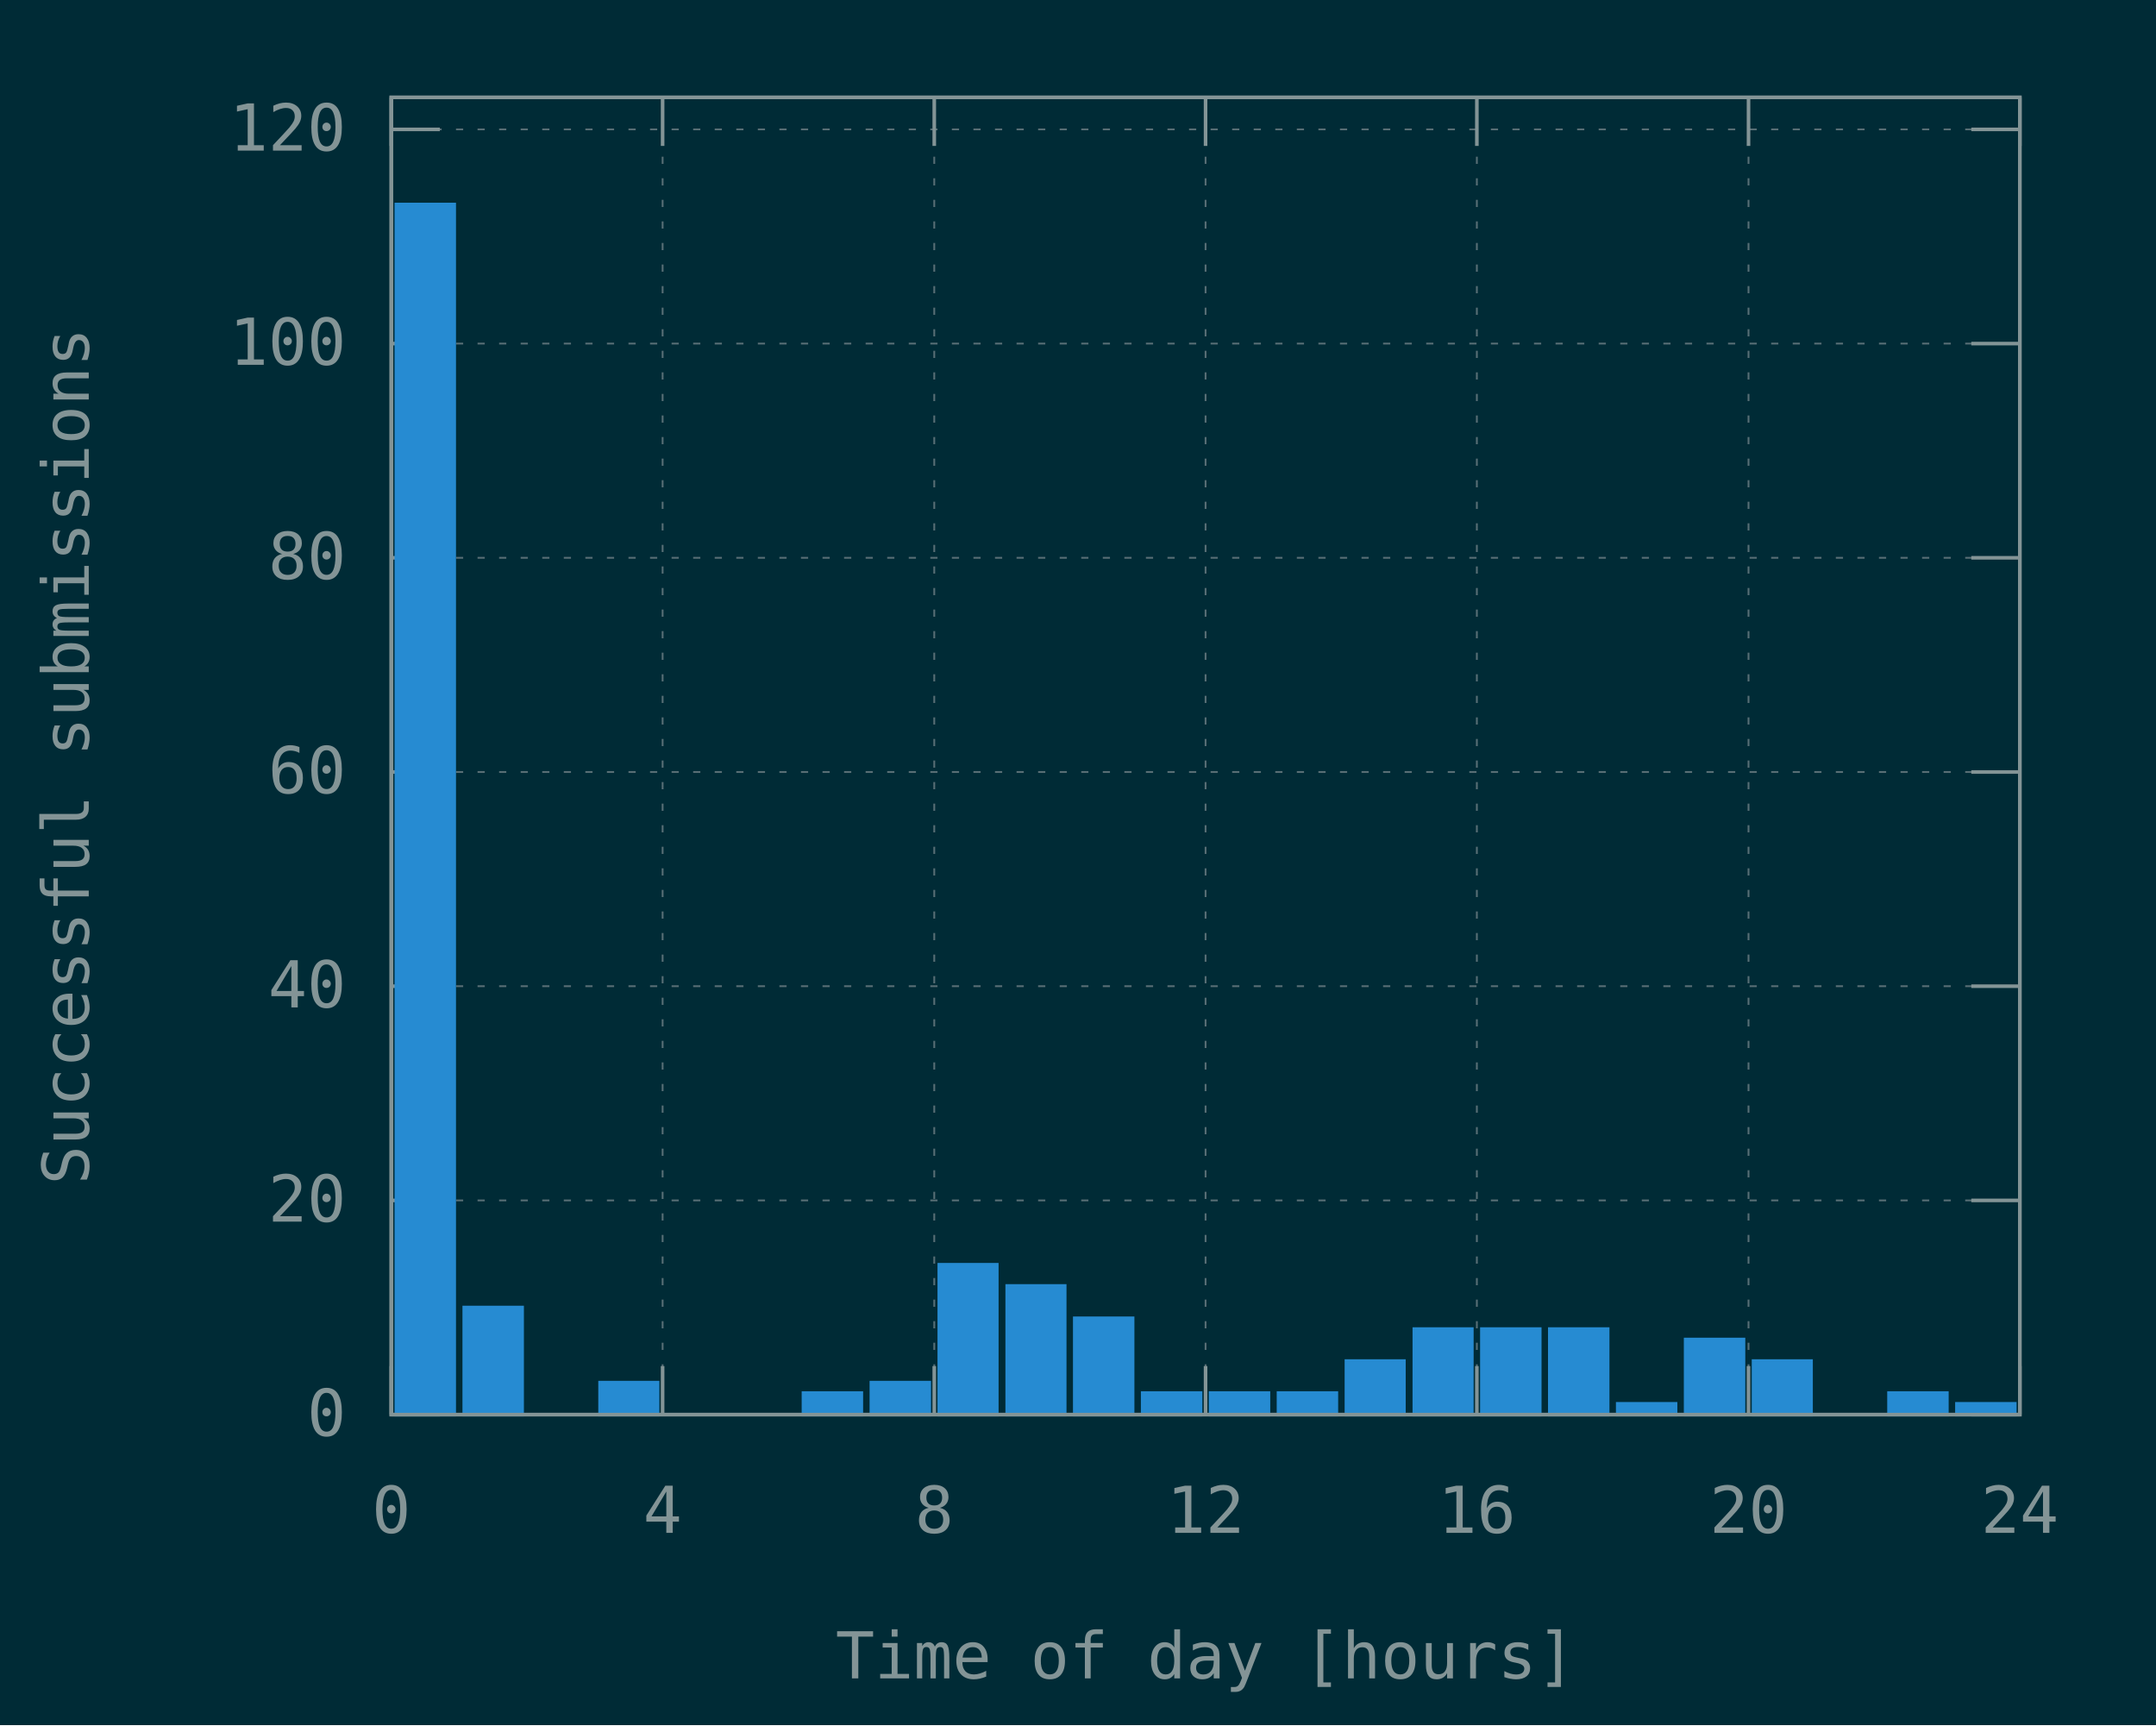
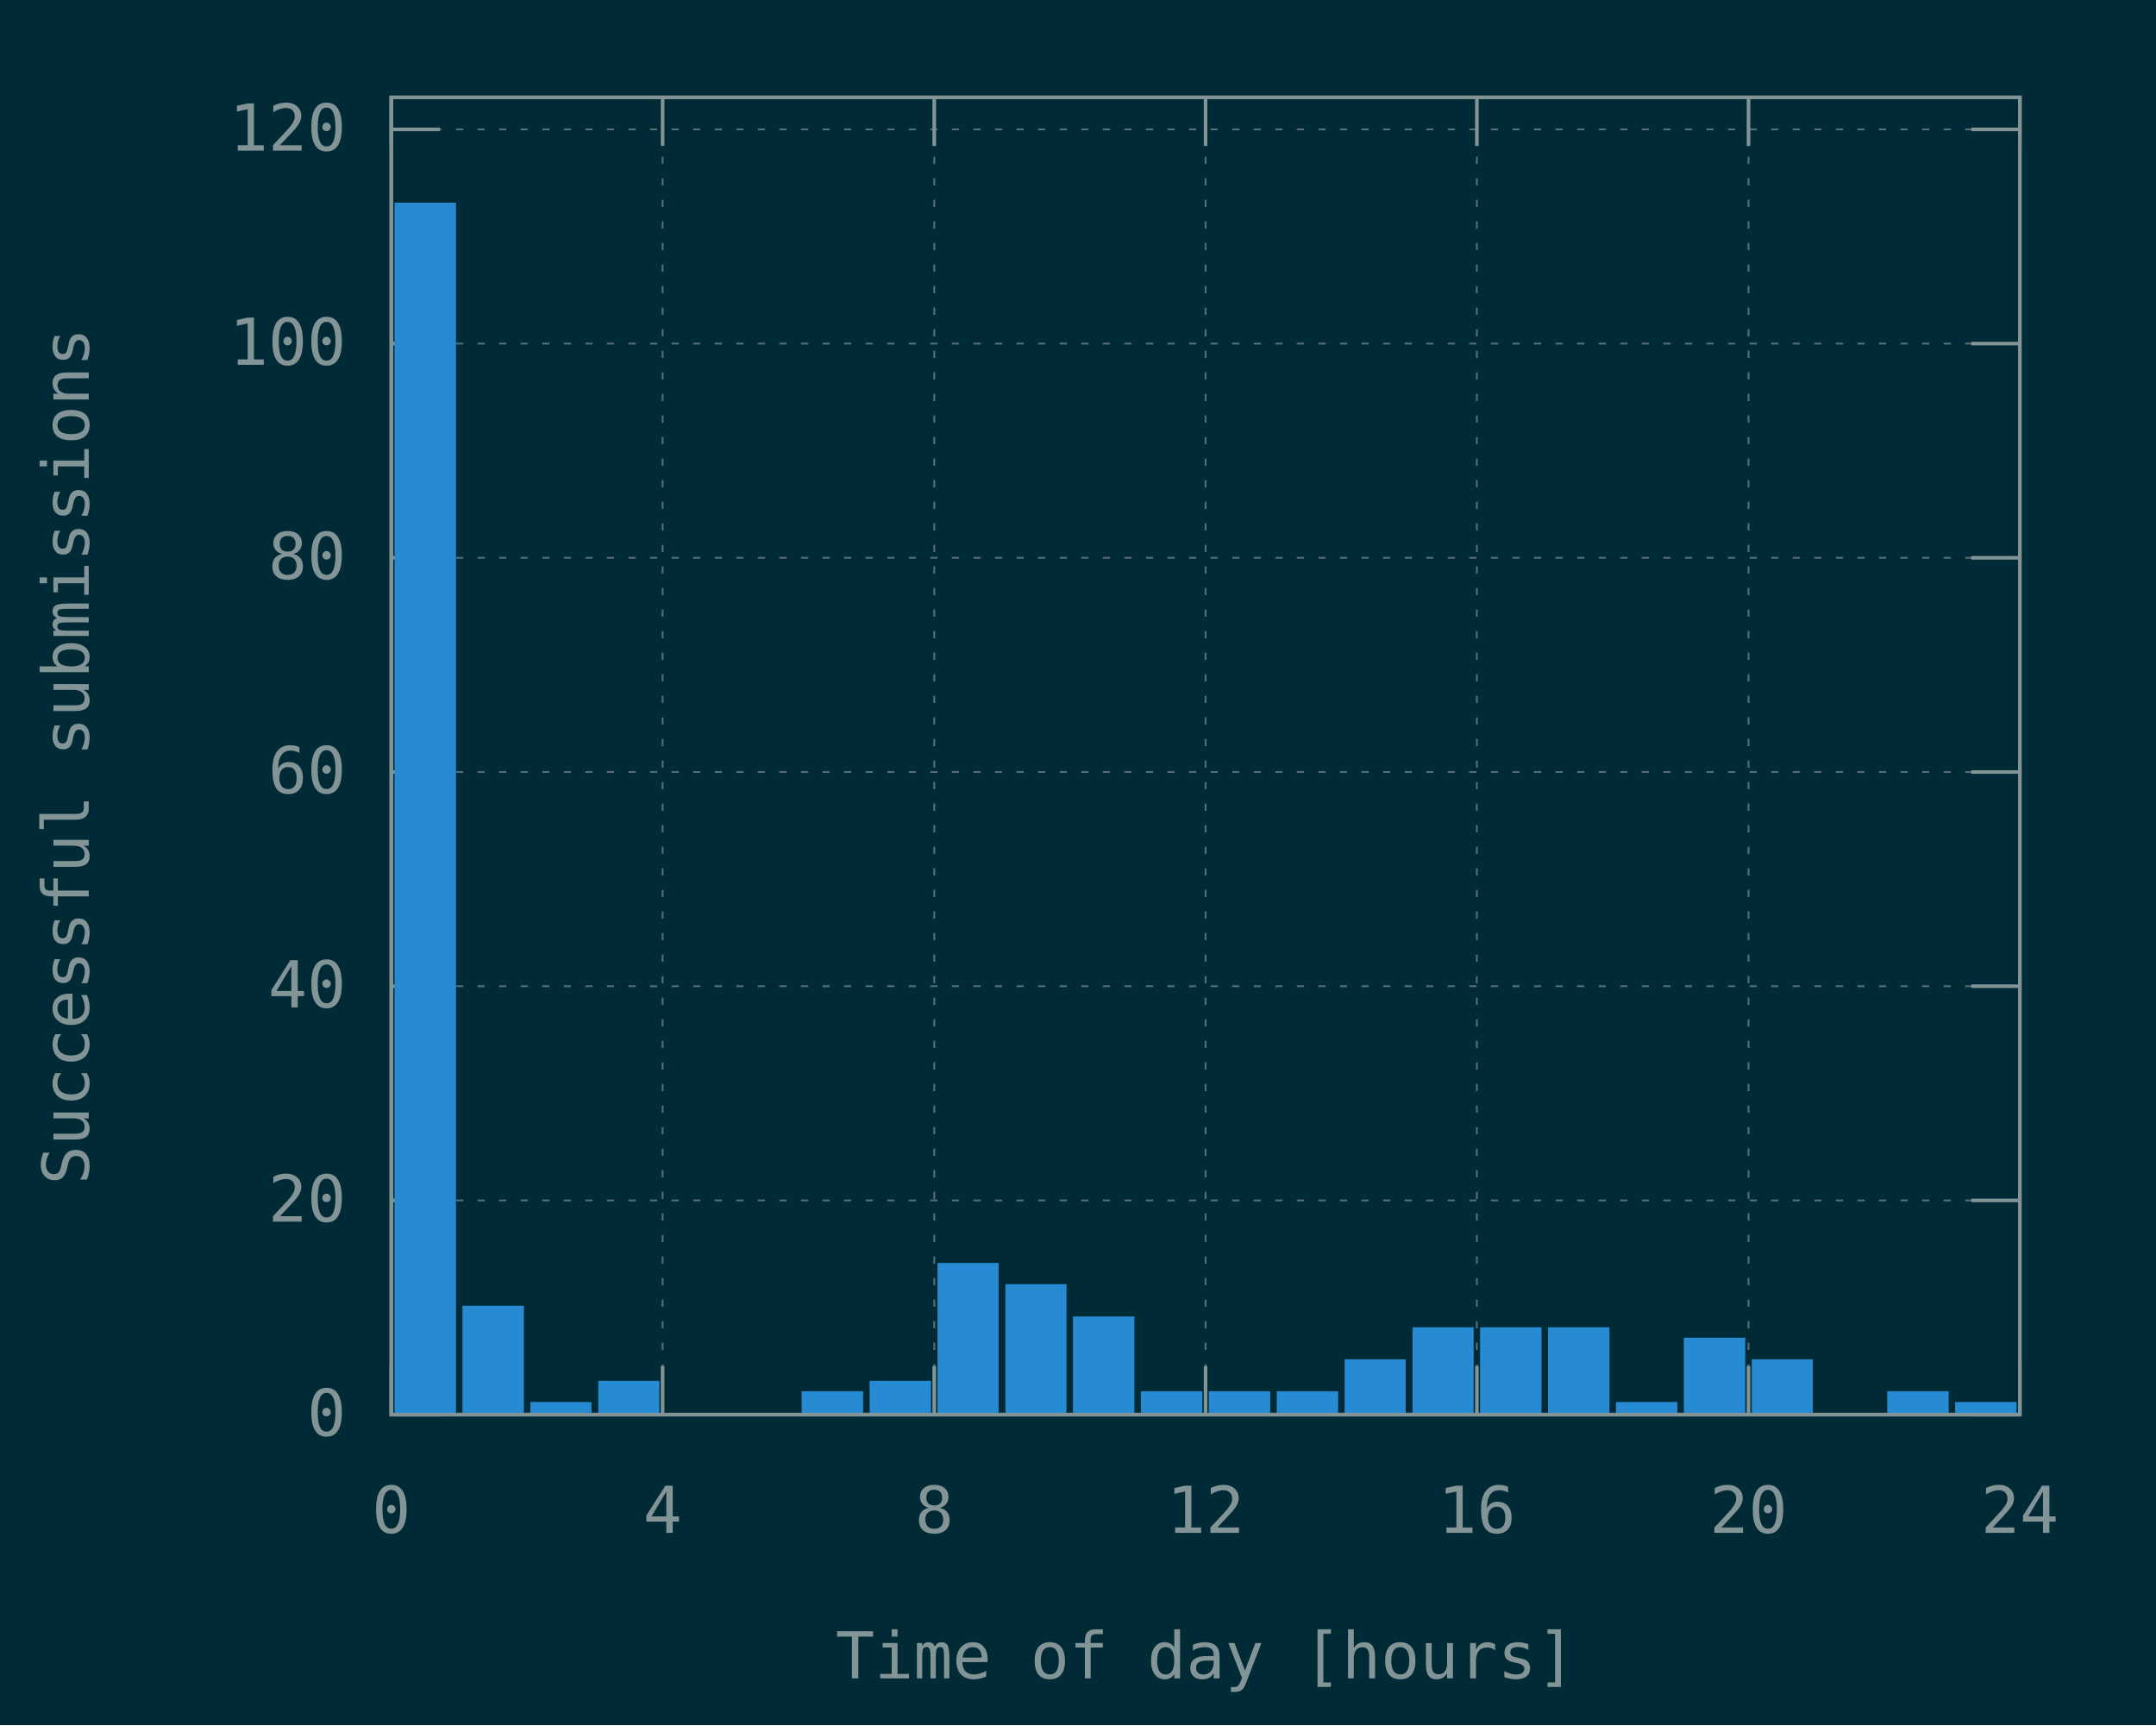
<svg xmlns="http://www.w3.org/2000/svg" xmlns:xlink="http://www.w3.org/1999/xlink" width="600" height="480" viewBox="0 0 600 480">
  <g id="gnuplot_canvas">
    <rect x="0" y="0" width="600" height="480" fill="#002b36" />
    <defs>
      <circle id="gpDot" r="0.5" stroke-width="0.5" stroke="currentColor" />
      <path id="gpPt0" stroke-width="0.148" stroke="currentColor" d="M-1,0 h2 M0,-1 v2" />
      <path id="gpPt1" stroke-width="0.148" stroke="currentColor" d="M-1,-1 L1,1 M1,-1 L-1,1" />
      <path id="gpPt2" stroke-width="0.148" stroke="currentColor" d="M-1,0 L1,0 M0,-1 L0,1 M-1,-1 L1,1 M-1,1 L1,-1" />
      <rect id="gpPt3" stroke-width="0.148" stroke="currentColor" x="-1" y="-1" width="2" height="2" />
      <rect id="gpPt4" stroke-width="0.148" stroke="currentColor" fill="currentColor" x="-1" y="-1" width="2" height="2" />
      <circle id="gpPt5" stroke-width="0.148" stroke="currentColor" cx="0" cy="0" r="1" />
      <use xlink:href="#gpPt5" id="gpPt6" fill="currentColor" stroke="none" />
      <path id="gpPt7" stroke-width="0.148" stroke="currentColor" d="M0,-1.33 L-1.33,0.67 L1.33,0.67 z" />
      <use xlink:href="#gpPt7" id="gpPt8" fill="currentColor" stroke="none" />
      <use xlink:href="#gpPt7" id="gpPt9" stroke="currentColor" transform="rotate(180)" />
      <use xlink:href="#gpPt9" id="gpPt10" fill="currentColor" stroke="none" />
      <use xlink:href="#gpPt3" id="gpPt11" stroke="currentColor" transform="rotate(45)" />
      <use xlink:href="#gpPt11" id="gpPt12" fill="currentColor" stroke="none" />
      <path id="gpPt13" stroke-width="0.148" stroke="currentColor" d="M0,1.330 L1.265,0.411 L0.782,-1.067 L-0.782,-1.076 L-1.265,0.411 z" />
      <use xlink:href="#gpPt13" id="gpPt14" fill="currentColor" stroke="none" />
      <filter id="textbox" filterUnits="objectBoundingBox" x="0" y="0" height="1" width="1">
        <feFlood flood-color="#002B36" flood-opacity="1" result="bgnd" />
        <feComposite in="SourceGraphic" in2="bgnd" operator="atop" />
      </filter>
      <filter id="greybox" filterUnits="objectBoundingBox" x="0" y="0" height="1" width="1">
        <feFlood flood-color="lightgrey" flood-opacity="1" result="grey" />
        <feComposite in="SourceGraphic" in2="grey" operator="atop" />
      </filter>
    </defs>
    <g fill="none" color="#002B36" stroke="currentColor" stroke-width="1.00" stroke-linecap="butt" stroke-linejoin="miter">
</g>
    <g fill="none" color="black" stroke="currentColor" stroke-width="1.00" stroke-linecap="butt" stroke-linejoin="miter">
</g>
    <g fill="none" color="black" stroke="rgb(131, 148, 150)" stroke-width="0.50" stroke-linecap="butt" stroke-linejoin="miter">
</g>
    <g fill="none" color="gray" stroke="currentColor" stroke-width="0.50" stroke-linecap="butt" stroke-linejoin="miter">
      <path stroke="rgb( 88, 110, 117)" stroke-dasharray="2,4" class="gridline" d="M108.9,393.6 L562.1,393.6  " />
    </g>
    <g fill="none" color="gray" stroke="rgb( 88, 110, 117)" stroke-width="1.00" stroke-linecap="butt" stroke-linejoin="miter">
</g>
    <g fill="none" color="black" stroke="currentColor" stroke-width="1.00" stroke-linecap="butt" stroke-linejoin="miter">
      <path stroke="rgb(131, 148, 150)" d="M108.9,393.6 L122.4,393.6 M562.1,393.6 L548.6,393.6  " />
      <g transform="translate(96.3,399.5)" stroke="none" fill="rgb(131,148,150)" font-family="Inconsolata" font-size="18.00" text-anchor="end">
        <text>
          <tspan font-family="Inconsolata"> 0</tspan>
        </text>
      </g>
    </g>
    <g fill="none" color="black" stroke="currentColor" stroke-width="1.00" stroke-linecap="butt" stroke-linejoin="miter">
</g>
    <g fill="none" color="black" stroke="rgb(131, 148, 150)" stroke-width="0.50" stroke-linecap="butt" stroke-linejoin="miter">
</g>
    <g fill="none" color="gray" stroke="currentColor" stroke-width="0.50" stroke-linecap="butt" stroke-linejoin="miter">
      <path stroke="rgb( 88, 110, 117)" stroke-dasharray="2,4" class="gridline" d="M108.9,334.0 L562.1,334.0  " />
    </g>
    <g fill="none" color="gray" stroke="rgb( 88, 110, 117)" stroke-width="1.00" stroke-linecap="butt" stroke-linejoin="miter">
</g>
    <g fill="none" color="black" stroke="currentColor" stroke-width="1.00" stroke-linecap="butt" stroke-linejoin="miter">
      <path stroke="rgb(131, 148, 150)" d="M108.9,334.0 L122.4,334.0 M562.1,334.0 L548.6,334.0  " />
      <g transform="translate(96.3,339.9)" stroke="none" fill="rgb(131,148,150)" font-family="Inconsolata" font-size="18.00" text-anchor="end">
        <text>
          <tspan font-family="Inconsolata"> 20</tspan>
        </text>
      </g>
    </g>
    <g fill="none" color="black" stroke="currentColor" stroke-width="1.00" stroke-linecap="butt" stroke-linejoin="miter">
</g>
    <g fill="none" color="black" stroke="rgb(131, 148, 150)" stroke-width="0.50" stroke-linecap="butt" stroke-linejoin="miter">
</g>
    <g fill="none" color="gray" stroke="currentColor" stroke-width="0.50" stroke-linecap="butt" stroke-linejoin="miter">
      <path stroke="rgb( 88, 110, 117)" stroke-dasharray="2,4" class="gridline" d="M108.9,274.4 L562.1,274.4  " />
    </g>
    <g fill="none" color="gray" stroke="rgb( 88, 110, 117)" stroke-width="1.00" stroke-linecap="butt" stroke-linejoin="miter">
</g>
    <g fill="none" color="black" stroke="currentColor" stroke-width="1.00" stroke-linecap="butt" stroke-linejoin="miter">
      <path stroke="rgb(131, 148, 150)" d="M108.9,274.4 L122.4,274.4 M562.1,274.4 L548.6,274.4  " />
      <g transform="translate(96.3,280.3)" stroke="none" fill="rgb(131,148,150)" font-family="Inconsolata" font-size="18.00" text-anchor="end">
        <text>
          <tspan font-family="Inconsolata"> 40</tspan>
        </text>
      </g>
    </g>
    <g fill="none" color="black" stroke="currentColor" stroke-width="1.00" stroke-linecap="butt" stroke-linejoin="miter">
</g>
    <g fill="none" color="black" stroke="rgb(131, 148, 150)" stroke-width="0.50" stroke-linecap="butt" stroke-linejoin="miter">
</g>
    <g fill="none" color="gray" stroke="currentColor" stroke-width="0.50" stroke-linecap="butt" stroke-linejoin="miter">
      <path stroke="rgb( 88, 110, 117)" stroke-dasharray="2,4" class="gridline" d="M108.9,214.8 L562.1,214.8  " />
    </g>
    <g fill="none" color="gray" stroke="rgb( 88, 110, 117)" stroke-width="1.00" stroke-linecap="butt" stroke-linejoin="miter">
</g>
    <g fill="none" color="black" stroke="currentColor" stroke-width="1.00" stroke-linecap="butt" stroke-linejoin="miter">
      <path stroke="rgb(131, 148, 150)" d="M108.9,214.8 L122.4,214.8 M562.1,214.8 L548.6,214.8  " />
      <g transform="translate(96.3,220.7)" stroke="none" fill="rgb(131,148,150)" font-family="Inconsolata" font-size="18.00" text-anchor="end">
        <text>
          <tspan font-family="Inconsolata"> 60</tspan>
        </text>
      </g>
    </g>
    <g fill="none" color="black" stroke="currentColor" stroke-width="1.00" stroke-linecap="butt" stroke-linejoin="miter">
</g>
    <g fill="none" color="black" stroke="rgb(131, 148, 150)" stroke-width="0.50" stroke-linecap="butt" stroke-linejoin="miter">
</g>
    <g fill="none" color="gray" stroke="currentColor" stroke-width="0.50" stroke-linecap="butt" stroke-linejoin="miter">
      <path stroke="rgb( 88, 110, 117)" stroke-dasharray="2,4" class="gridline" d="M108.9,155.2 L562.1,155.2  " />
    </g>
    <g fill="none" color="gray" stroke="rgb( 88, 110, 117)" stroke-width="1.00" stroke-linecap="butt" stroke-linejoin="miter">
</g>
    <g fill="none" color="black" stroke="currentColor" stroke-width="1.00" stroke-linecap="butt" stroke-linejoin="miter">
      <path stroke="rgb(131, 148, 150)" d="M108.9,155.2 L122.4,155.2 M562.1,155.2 L548.6,155.2  " />
      <g transform="translate(96.3,161.1)" stroke="none" fill="rgb(131,148,150)" font-family="Inconsolata" font-size="18.00" text-anchor="end">
        <text>
          <tspan font-family="Inconsolata"> 80</tspan>
        </text>
      </g>
    </g>
    <g fill="none" color="black" stroke="currentColor" stroke-width="1.00" stroke-linecap="butt" stroke-linejoin="miter">
</g>
    <g fill="none" color="black" stroke="rgb(131, 148, 150)" stroke-width="0.50" stroke-linecap="butt" stroke-linejoin="miter">
</g>
    <g fill="none" color="gray" stroke="currentColor" stroke-width="0.50" stroke-linecap="butt" stroke-linejoin="miter">
      <path stroke="rgb( 88, 110, 117)" stroke-dasharray="2,4" class="gridline" d="M108.9,95.6 L562.1,95.6  " />
    </g>
    <g fill="none" color="gray" stroke="rgb( 88, 110, 117)" stroke-width="1.00" stroke-linecap="butt" stroke-linejoin="miter">
</g>
    <g fill="none" color="black" stroke="currentColor" stroke-width="1.00" stroke-linecap="butt" stroke-linejoin="miter">
      <path stroke="rgb(131, 148, 150)" d="M108.9,95.6 L122.4,95.6 M562.1,95.6 L548.6,95.6  " />
      <g transform="translate(96.3,101.5)" stroke="none" fill="rgb(131,148,150)" font-family="Inconsolata" font-size="18.00" text-anchor="end">
        <text>
          <tspan font-family="Inconsolata"> 100</tspan>
        </text>
      </g>
    </g>
    <g fill="none" color="black" stroke="currentColor" stroke-width="1.00" stroke-linecap="butt" stroke-linejoin="miter">
</g>
    <g fill="none" color="black" stroke="rgb(131, 148, 150)" stroke-width="0.50" stroke-linecap="butt" stroke-linejoin="miter">
</g>
    <g fill="none" color="gray" stroke="currentColor" stroke-width="0.50" stroke-linecap="butt" stroke-linejoin="miter">
      <path stroke="rgb( 88, 110, 117)" stroke-dasharray="2,4" class="gridline" d="M108.9,36.0 L562.1,36.0  " />
    </g>
    <g fill="none" color="gray" stroke="rgb( 88, 110, 117)" stroke-width="1.00" stroke-linecap="butt" stroke-linejoin="miter">
</g>
    <g fill="none" color="black" stroke="currentColor" stroke-width="1.00" stroke-linecap="butt" stroke-linejoin="miter">
      <path stroke="rgb(131, 148, 150)" d="M108.9,36.0 L122.4,36.0 M562.1,36.0 L548.6,36.0  " />
      <g transform="translate(96.3,41.9)" stroke="none" fill="rgb(131,148,150)" font-family="Inconsolata" font-size="18.00" text-anchor="end">
        <text>
          <tspan font-family="Inconsolata"> 120</tspan>
        </text>
      </g>
    </g>
    <g fill="none" color="black" stroke="currentColor" stroke-width="1.00" stroke-linecap="butt" stroke-linejoin="miter">
</g>
    <g fill="none" color="black" stroke="rgb(131, 148, 150)" stroke-width="0.50" stroke-linecap="butt" stroke-linejoin="miter">
</g>
    <g fill="none" color="gray" stroke="currentColor" stroke-width="0.50" stroke-linecap="butt" stroke-linejoin="miter">
      <path stroke="rgb( 88, 110, 117)" stroke-dasharray="2,4" class="gridline" d="M108.9,393.6 L108.9,27.1  " />
    </g>
    <g fill="none" color="gray" stroke="rgb( 88, 110, 117)" stroke-width="1.00" stroke-linecap="butt" stroke-linejoin="miter">
</g>
    <g fill="none" color="black" stroke="currentColor" stroke-width="1.00" stroke-linecap="butt" stroke-linejoin="miter">
      <path stroke="rgb(131, 148, 150)" d="M108.9,393.6 L108.9,380.1 M108.9,27.1 L108.9,40.6  " />
      <g transform="translate(108.9,426.5)" stroke="none" fill="rgb(131,148,150)" font-family="Inconsolata" font-size="18.00" text-anchor="middle">
        <text>
          <tspan font-family="Inconsolata"> 0</tspan>
        </text>
      </g>
    </g>
    <g fill="none" color="black" stroke="currentColor" stroke-width="1.00" stroke-linecap="butt" stroke-linejoin="miter">
</g>
    <g fill="none" color="black" stroke="rgb(131, 148, 150)" stroke-width="0.50" stroke-linecap="butt" stroke-linejoin="miter">
</g>
    <g fill="none" color="gray" stroke="currentColor" stroke-width="0.50" stroke-linecap="butt" stroke-linejoin="miter">
      <path stroke="rgb( 88, 110, 117)" stroke-dasharray="2,4" class="gridline" d="M184.4,393.6 L184.4,27.1  " />
    </g>
    <g fill="none" color="gray" stroke="rgb( 88, 110, 117)" stroke-width="1.00" stroke-linecap="butt" stroke-linejoin="miter">
</g>
    <g fill="none" color="black" stroke="currentColor" stroke-width="1.00" stroke-linecap="butt" stroke-linejoin="miter">
      <path stroke="rgb(131, 148, 150)" d="M184.4,393.6 L184.4,380.1 M184.4,27.1 L184.4,40.6  " />
      <g transform="translate(184.4,426.5)" stroke="none" fill="rgb(131,148,150)" font-family="Inconsolata" font-size="18.00" text-anchor="middle">
        <text>
          <tspan font-family="Inconsolata"> 4</tspan>
        </text>
      </g>
    </g>
    <g fill="none" color="black" stroke="currentColor" stroke-width="1.00" stroke-linecap="butt" stroke-linejoin="miter">
</g>
    <g fill="none" color="black" stroke="rgb(131, 148, 150)" stroke-width="0.50" stroke-linecap="butt" stroke-linejoin="miter">
</g>
    <g fill="none" color="gray" stroke="currentColor" stroke-width="0.50" stroke-linecap="butt" stroke-linejoin="miter">
      <path stroke="rgb( 88, 110, 117)" stroke-dasharray="2,4" class="gridline" d="M260.0,393.6 L260.0,27.1  " />
    </g>
    <g fill="none" color="gray" stroke="rgb( 88, 110, 117)" stroke-width="1.00" stroke-linecap="butt" stroke-linejoin="miter">
</g>
    <g fill="none" color="black" stroke="currentColor" stroke-width="1.00" stroke-linecap="butt" stroke-linejoin="miter">
      <path stroke="rgb(131, 148, 150)" d="M260.0,393.6 L260.0,380.1 M260.0,27.1 L260.0,40.6  " />
      <g transform="translate(260.0,426.5)" stroke="none" fill="rgb(131,148,150)" font-family="Inconsolata" font-size="18.00" text-anchor="middle">
        <text>
          <tspan font-family="Inconsolata"> 8</tspan>
        </text>
      </g>
    </g>
    <g fill="none" color="black" stroke="currentColor" stroke-width="1.00" stroke-linecap="butt" stroke-linejoin="miter">
</g>
    <g fill="none" color="black" stroke="rgb(131, 148, 150)" stroke-width="0.50" stroke-linecap="butt" stroke-linejoin="miter">
</g>
    <g fill="none" color="gray" stroke="currentColor" stroke-width="0.50" stroke-linecap="butt" stroke-linejoin="miter">
      <path stroke="rgb( 88, 110, 117)" stroke-dasharray="2,4" class="gridline" d="M335.5,393.6 L335.5,27.1  " />
    </g>
    <g fill="none" color="gray" stroke="rgb( 88, 110, 117)" stroke-width="1.00" stroke-linecap="butt" stroke-linejoin="miter">
</g>
    <g fill="none" color="black" stroke="currentColor" stroke-width="1.00" stroke-linecap="butt" stroke-linejoin="miter">
      <path stroke="rgb(131, 148, 150)" d="M335.5,393.6 L335.5,380.1 M335.5,27.1 L335.5,40.6  " />
      <g transform="translate(335.5,426.5)" stroke="none" fill="rgb(131,148,150)" font-family="Inconsolata" font-size="18.00" text-anchor="middle">
        <text>
          <tspan font-family="Inconsolata"> 12</tspan>
        </text>
      </g>
    </g>
    <g fill="none" color="black" stroke="currentColor" stroke-width="1.00" stroke-linecap="butt" stroke-linejoin="miter">
</g>
    <g fill="none" color="black" stroke="rgb(131, 148, 150)" stroke-width="0.50" stroke-linecap="butt" stroke-linejoin="miter">
</g>
    <g fill="none" color="gray" stroke="currentColor" stroke-width="0.50" stroke-linecap="butt" stroke-linejoin="miter">
      <path stroke="rgb( 88, 110, 117)" stroke-dasharray="2,4" class="gridline" d="M411.0,393.6 L411.0,27.1  " />
    </g>
    <g fill="none" color="gray" stroke="rgb( 88, 110, 117)" stroke-width="1.00" stroke-linecap="butt" stroke-linejoin="miter">
</g>
    <g fill="none" color="black" stroke="currentColor" stroke-width="1.00" stroke-linecap="butt" stroke-linejoin="miter">
      <path stroke="rgb(131, 148, 150)" d="M411.0,393.6 L411.0,380.1 M411.0,27.1 L411.0,40.6  " />
      <g transform="translate(411.0,426.5)" stroke="none" fill="rgb(131,148,150)" font-family="Inconsolata" font-size="18.00" text-anchor="middle">
        <text>
          <tspan font-family="Inconsolata"> 16</tspan>
        </text>
      </g>
    </g>
    <g fill="none" color="black" stroke="currentColor" stroke-width="1.00" stroke-linecap="butt" stroke-linejoin="miter">
</g>
    <g fill="none" color="black" stroke="rgb(131, 148, 150)" stroke-width="0.50" stroke-linecap="butt" stroke-linejoin="miter">
</g>
    <g fill="none" color="gray" stroke="currentColor" stroke-width="0.50" stroke-linecap="butt" stroke-linejoin="miter">
      <path stroke="rgb( 88, 110, 117)" stroke-dasharray="2,4" class="gridline" d="M486.6,393.6 L486.6,40.6 L486.6,27.1  " />
    </g>
    <g fill="none" color="gray" stroke="rgb( 88, 110, 117)" stroke-width="1.00" stroke-linecap="butt" stroke-linejoin="miter">
</g>
    <g fill="none" color="black" stroke="currentColor" stroke-width="1.00" stroke-linecap="butt" stroke-linejoin="miter">
      <path stroke="rgb(131, 148, 150)" d="M486.6,393.6 L486.6,380.1 M486.6,27.1 L486.6,40.6  " />
      <g transform="translate(486.6,426.5)" stroke="none" fill="rgb(131,148,150)" font-family="Inconsolata" font-size="18.00" text-anchor="middle">
        <text>
          <tspan font-family="Inconsolata"> 20</tspan>
        </text>
      </g>
    </g>
    <g fill="none" color="black" stroke="currentColor" stroke-width="1.00" stroke-linecap="butt" stroke-linejoin="miter">
</g>
    <g fill="none" color="black" stroke="rgb(131, 148, 150)" stroke-width="0.50" stroke-linecap="butt" stroke-linejoin="miter">
</g>
    <g fill="none" color="gray" stroke="currentColor" stroke-width="0.50" stroke-linecap="butt" stroke-linejoin="miter">
      <path stroke="rgb( 88, 110, 117)" stroke-dasharray="2,4" class="gridline" d="M562.1,393.6 L562.1,27.1  " />
    </g>
    <g fill="none" color="gray" stroke="rgb( 88, 110, 117)" stroke-width="1.00" stroke-linecap="butt" stroke-linejoin="miter">
</g>
    <g fill="none" color="black" stroke="currentColor" stroke-width="1.00" stroke-linecap="butt" stroke-linejoin="miter">
      <path stroke="rgb(131, 148, 150)" d="M562.1,393.6 L562.1,380.1 M562.1,27.1 L562.1,40.6  " />
      <g transform="translate(562.1,426.5)" stroke="none" fill="rgb(131,148,150)" font-family="Inconsolata" font-size="18.00" text-anchor="middle">
        <text>
          <tspan font-family="Inconsolata"> 24</tspan>
        </text>
      </g>
    </g>
    <g fill="none" color="black" stroke="currentColor" stroke-width="1.00" stroke-linecap="butt" stroke-linejoin="miter">
</g>
    <g fill="none" color="black" stroke="currentColor" stroke-width="1.00" stroke-linecap="butt" stroke-linejoin="miter">
      <path stroke="rgb(131, 148, 150)" d="M108.9,27.1 L108.9,393.6 L562.1,393.6 L562.1,27.1 L108.9,27.1 Z  " />
    </g>
    <g fill="none" color="black" stroke="currentColor" stroke-width="1.00" stroke-linecap="butt" stroke-linejoin="miter">
      <g transform="translate(24.7,210.4) rotate(270)" stroke="none" fill="rgb(131,148,150)" font-family="Inconsolata" font-size="18.00" text-anchor="middle">
        <text>
          <tspan font-family="Inconsolata">Successful submissions</tspan>
        </text>
      </g>
    </g>
    <g fill="none" color="black" stroke="currentColor" stroke-width="1.00" stroke-linecap="butt" stroke-linejoin="miter">
      <g transform="translate(335.5,467.0)" stroke="none" fill="rgb(131,148,150)" font-family="Inconsolata" font-size="18.00" text-anchor="middle">
        <text>
          <tspan font-family="Inconsolata">Time of day [hours]</tspan>
        </text>
      </g>
    </g>
    <g fill="none" color="black" stroke="currentColor" stroke-width="1.00" stroke-linecap="butt" stroke-linejoin="miter">
</g>
    <g id="gnuplot_plot_1">
      <g fill="none" color="black" stroke="currentColor" stroke-width="1.00" stroke-linecap="butt" stroke-linejoin="miter">
        <g stroke="none" shape-rendering="crispEdges">
          <polygon fill="rgb( 38, 139, 210)" points="110.3,393.6 126.5,393.6 126.5,56.8 110.3,56.8 " />
        </g>
        <path stroke="rgb( 38, 139, 210)" d="M110.3,393.6 L110.3,56.9 L126.4,56.9 L126.4,393.6 L110.3,393.6 Z  " />
        <g stroke="none" shape-rendering="crispEdges">
          <polygon fill="rgb( 38, 139, 210)" points="129.2,393.6 145.4,393.6 145.4,363.7 129.2,363.7 " />
        </g>
        <path stroke="rgb( 38, 139, 210)" d="M129.2,393.6 L129.2,363.8 L145.3,363.8 L145.3,393.6 L129.2,393.6 Z  " />
        <g stroke="none" shape-rendering="crispEdges">
+           <polygon fill="rgb( 38, 139, 210)" points="148.1,393.6 164.2,393.6 164.2,390.5 148.1,390.5 " />
+         </g>
+         <path stroke="rgb( 38, 139, 210)" d="M148.1,393.6 L148.1,390.6 L164.1,390.6 L164.1,393.6 L148.1,393.6 Z  " />
+         <g stroke="none" shape-rendering="crispEdges">
          <polygon fill="rgb( 38, 139, 210)" points="167.0,393.6 183.1,393.6 183.1,384.6 167.0,384.6 " />
        </g>
        <path stroke="rgb( 38, 139, 210)" d="M167.0,393.6 L167.0,384.7 L183.0,384.7 L183.0,393.6 L167.0,393.6 Z  " />
        <g stroke="none" shape-rendering="crispEdges">
          <polygon fill="rgb( 38, 139, 210)" points="223.6,393.6 239.8,393.6 239.8,387.5 223.6,387.5 " />
        </g>
        <path stroke="rgb( 38, 139, 210)" d="M223.6,393.6 L223.6,387.6 L239.7,387.6 L239.7,393.6 L223.6,393.6 Z  " />
        <g stroke="none" shape-rendering="crispEdges">
          <polygon fill="rgb( 38, 139, 210)" points="242.5,393.6 258.7,393.6 258.7,384.6 242.5,384.6 " />
        </g>
        <path stroke="rgb( 38, 139, 210)" d="M242.5,393.6 L242.5,384.7 L258.6,384.7 L258.6,393.6 L242.5,393.6 Z  " />
        <g stroke="none" shape-rendering="crispEdges">
          <polygon fill="rgb( 38, 139, 210)" points="261.4,393.6 277.5,393.6 277.5,351.8 261.4,351.8 " />
        </g>
        <path stroke="rgb( 38, 139, 210)" d="M261.4,393.6 L261.4,351.9 L277.4,351.9 L277.4,393.6 L261.4,393.6 Z  " />
        <g stroke="none" shape-rendering="crispEdges">
          <polygon fill="rgb( 38, 139, 210)" points="280.3,393.6 296.4,393.6 296.4,357.7 280.3,357.7 " />
        </g>
        <path stroke="rgb( 38, 139, 210)" d="M280.3,393.6 L280.3,357.8 L296.3,357.8 L296.3,393.6 L280.3,393.6 Z  " />
        <g stroke="none" shape-rendering="crispEdges">
          <polygon fill="rgb( 38, 139, 210)" points="299.1,393.6 315.3,393.6 315.3,366.7 299.1,366.7 " />
        </g>
        <path stroke="rgb( 38, 139, 210)" d="M299.1,393.6 L299.1,366.8 L315.2,366.8 L315.2,393.6 L299.1,393.6 Z  " />
        <g stroke="none" shape-rendering="crispEdges">
          <polygon fill="rgb( 38, 139, 210)" points="318.0,393.6 334.2,393.6 334.2,387.5 318.0,387.5 " />
        </g>
        <path stroke="rgb( 38, 139, 210)" d="M318.0,393.6 L318.0,387.6 L334.1,387.6 L334.1,393.6 L318.0,393.6 Z  " />
        <g stroke="none" shape-rendering="crispEdges">
          <polygon fill="rgb( 38, 139, 210)" points="336.9,393.6 353.1,393.6 353.1,387.5 336.9,387.5 " />
        </g>
        <path stroke="rgb( 38, 139, 210)" d="M336.9,393.6 L336.9,387.6 L353.0,387.6 L353.0,393.6 L336.9,393.6 Z  " />
        <g stroke="none" shape-rendering="crispEdges">
          <polygon fill="rgb( 38, 139, 210)" points="355.8,393.6 372.0,393.6 372.0,387.5 355.8,387.5 " />
        </g>
        <path stroke="rgb( 38, 139, 210)" d="M355.8,393.6 L355.8,387.6 L371.9,387.6 L371.9,393.6 L355.8,393.6 Z  " />
        <g stroke="none" shape-rendering="crispEdges">
          <polygon fill="rgb( 38, 139, 210)" points="374.7,393.6 390.8,393.6 390.8,378.6 374.7,378.6 " />
        </g>
        <path stroke="rgb( 38, 139, 210)" d="M374.7,393.6 L374.7,378.7 L390.7,378.7 L390.7,393.6 L374.7,393.6 Z  " />
        <g stroke="none" shape-rendering="crispEdges">
          <polygon fill="rgb( 38, 139, 210)" points="393.6,393.6 409.7,393.6 409.7,369.7 393.6,369.7 " />
        </g>
        <path stroke="rgb( 38, 139, 210)" d="M393.6,393.6 L393.6,369.8 L409.6,369.8 L409.6,393.6 L393.6,393.6 Z  " />
        <g stroke="none" shape-rendering="crispEdges">
          <polygon fill="rgb( 38, 139, 210)" points="412.4,393.6 428.6,393.6 428.6,369.7 412.4,369.7 " />
        </g>
        <path stroke="rgb( 38, 139, 210)" d="M412.4,393.6 L412.4,369.8 L428.5,369.8 L428.5,393.6 L412.4,393.6 Z  " />
        <g stroke="none" shape-rendering="crispEdges">
          <polygon fill="rgb( 38, 139, 210)" points="431.3,393.6 447.5,393.6 447.5,369.7 431.3,369.7 " />
        </g>
        <path stroke="rgb( 38, 139, 210)" d="M431.3,393.6 L431.3,369.8 L447.4,369.8 L447.4,393.6 L431.3,393.6 Z  " />
        <g stroke="none" shape-rendering="crispEdges">
          <polygon fill="rgb( 38, 139, 210)" points="450.2,393.6 466.4,393.6 466.4,390.5 450.2,390.5 " />
        </g>
        <path stroke="rgb( 38, 139, 210)" d="M450.2,393.6 L450.2,390.6 L466.3,390.6 L466.3,393.6 L450.2,393.6 Z  " />
        <g stroke="none" shape-rendering="crispEdges">
          <polygon fill="rgb( 38, 139, 210)" points="469.1,393.6 485.3,393.6 485.3,372.6 469.1,372.6 " />
        </g>
        <path stroke="rgb( 38, 139, 210)" d="M469.1,393.6 L469.1,372.7 L485.2,372.7 L485.2,393.6 L469.1,393.6 Z  " />
        <g stroke="none" shape-rendering="crispEdges">
          <polygon fill="rgb( 38, 139, 210)" points="488.0,393.6 504.1,393.6 504.1,378.6 488.0,378.6 " />
        </g>
        <path stroke="rgb( 38, 139, 210)" d="M488.0,393.6 L488.0,378.7 L504.0,378.7 L504.0,393.6 L488.0,393.6 Z  " />
        <g stroke="none" shape-rendering="crispEdges">
          <polygon fill="rgb( 38, 139, 210)" points="525.7,393.6 541.9,393.6 541.9,387.5 525.7,387.5 " />
        </g>
        <path stroke="rgb( 38, 139, 210)" d="M525.7,393.6 L525.7,387.6 L541.8,387.6 L541.8,393.6 L525.7,393.6 Z  " />
        <g stroke="none" shape-rendering="crispEdges">
          <polygon fill="rgb( 38, 139, 210)" points="544.6,393.6 560.8,393.6 560.8,390.5 544.6,390.5 " />
        </g>
        <path stroke="rgb( 38, 139, 210)" d="M544.6,393.6 L544.6,390.6 L560.7,390.6 L560.7,393.6 L544.6,393.6 Z  " />
      </g>
    </g>
    <g fill="none" color="#002B36" stroke="rgb( 38, 139, 210)" stroke-width="2.00" stroke-linecap="butt" stroke-linejoin="miter">
</g>
    <g fill="none" color="black" stroke="currentColor" stroke-width="2.00" stroke-linecap="butt" stroke-linejoin="miter">
</g>
    <g fill="none" color="black" stroke="black" stroke-width="1.00" stroke-linecap="butt" stroke-linejoin="miter">
</g>
    <g fill="none" color="black" stroke="currentColor" stroke-width="1.00" stroke-linecap="butt" stroke-linejoin="miter">
      <path stroke="rgb(131, 148, 150)" d="M108.9,27.1 L108.9,393.6 L562.1,393.6 L562.1,27.1 L108.9,27.1 Z  " />
    </g>
    <g fill="none" color="black" stroke="currentColor" stroke-width="1.00" stroke-linecap="butt" stroke-linejoin="miter">
</g>
  </g>
</svg>
